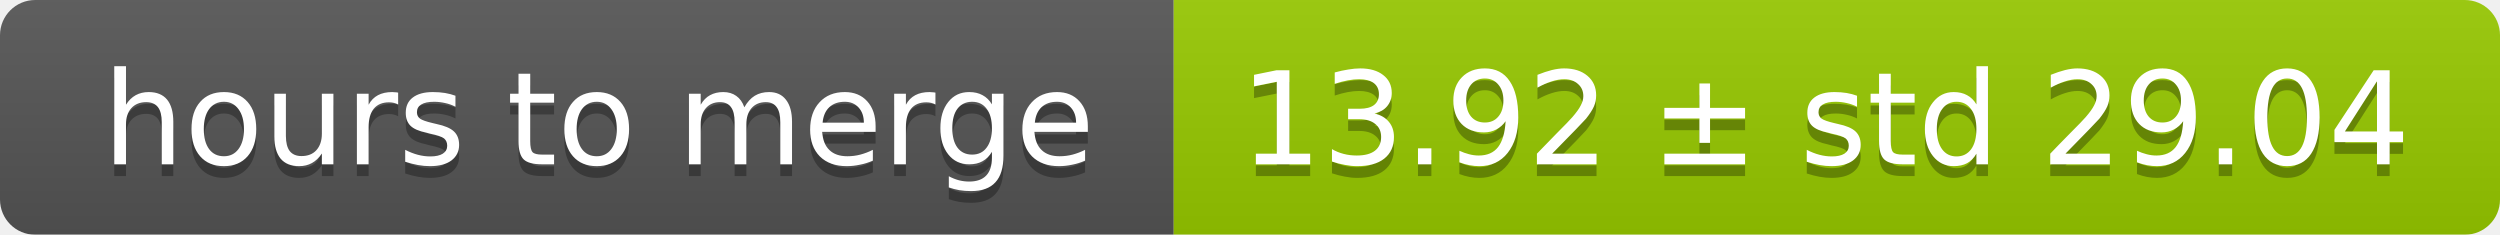
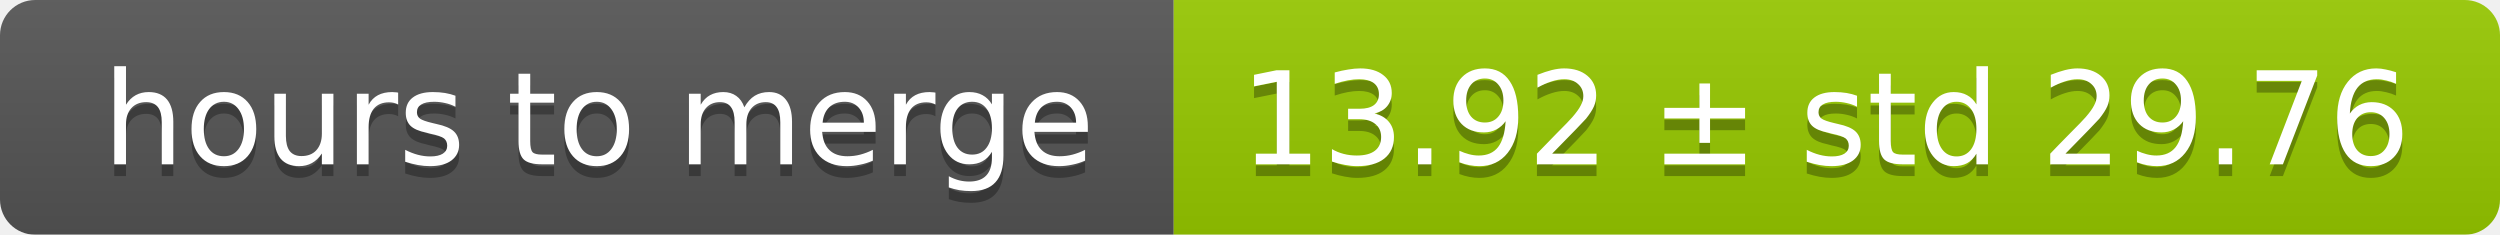
<svg xmlns="http://www.w3.org/2000/svg" width="213" height="20">
  <linearGradient id="smooth" x2="0" y2="100%">
    <stop offset="0" stop-color="#bbb" stop-opacity=".1" />
    <stop offset="1" stop-opacity=".1" />
  </linearGradient>
  <mask id="round">
    <rect width="213" height="20" rx="3" fill="#fff" />
  </mask>
  <g mask="url(#round)">
    <rect width="100" height="20" fill="#555" />
    <rect x="100" width="113" height="20" fill="#97ca00" />
    <rect width="213" height="20" fill="url(#smooth)" />
  </g>
  <g fill="#fff" text-anchor="middle" font-family="DejaVu Sans,Verdana,Geneva,sans-serif" font-size="11">
    <text x="51" y="15" fill="#010101" fill-opacity=".3">hours to merge</text>
    <text x="51" y="14">hours to merge</text>
-     <text x="155.5" y="15" fill="#010101" fill-opacity=".3">13.92 ± std 29.04</text>
-     <text x="155.5" y="14">13.92 ± std 29.04</text>
+     <text x="155.5" y="15" fill="#010101" fill-opacity=".3">13.92 ± std 29.76</text>
+     <text x="155.5" y="14">13.92 ± std 29.76</text>
  </g>
</svg>
